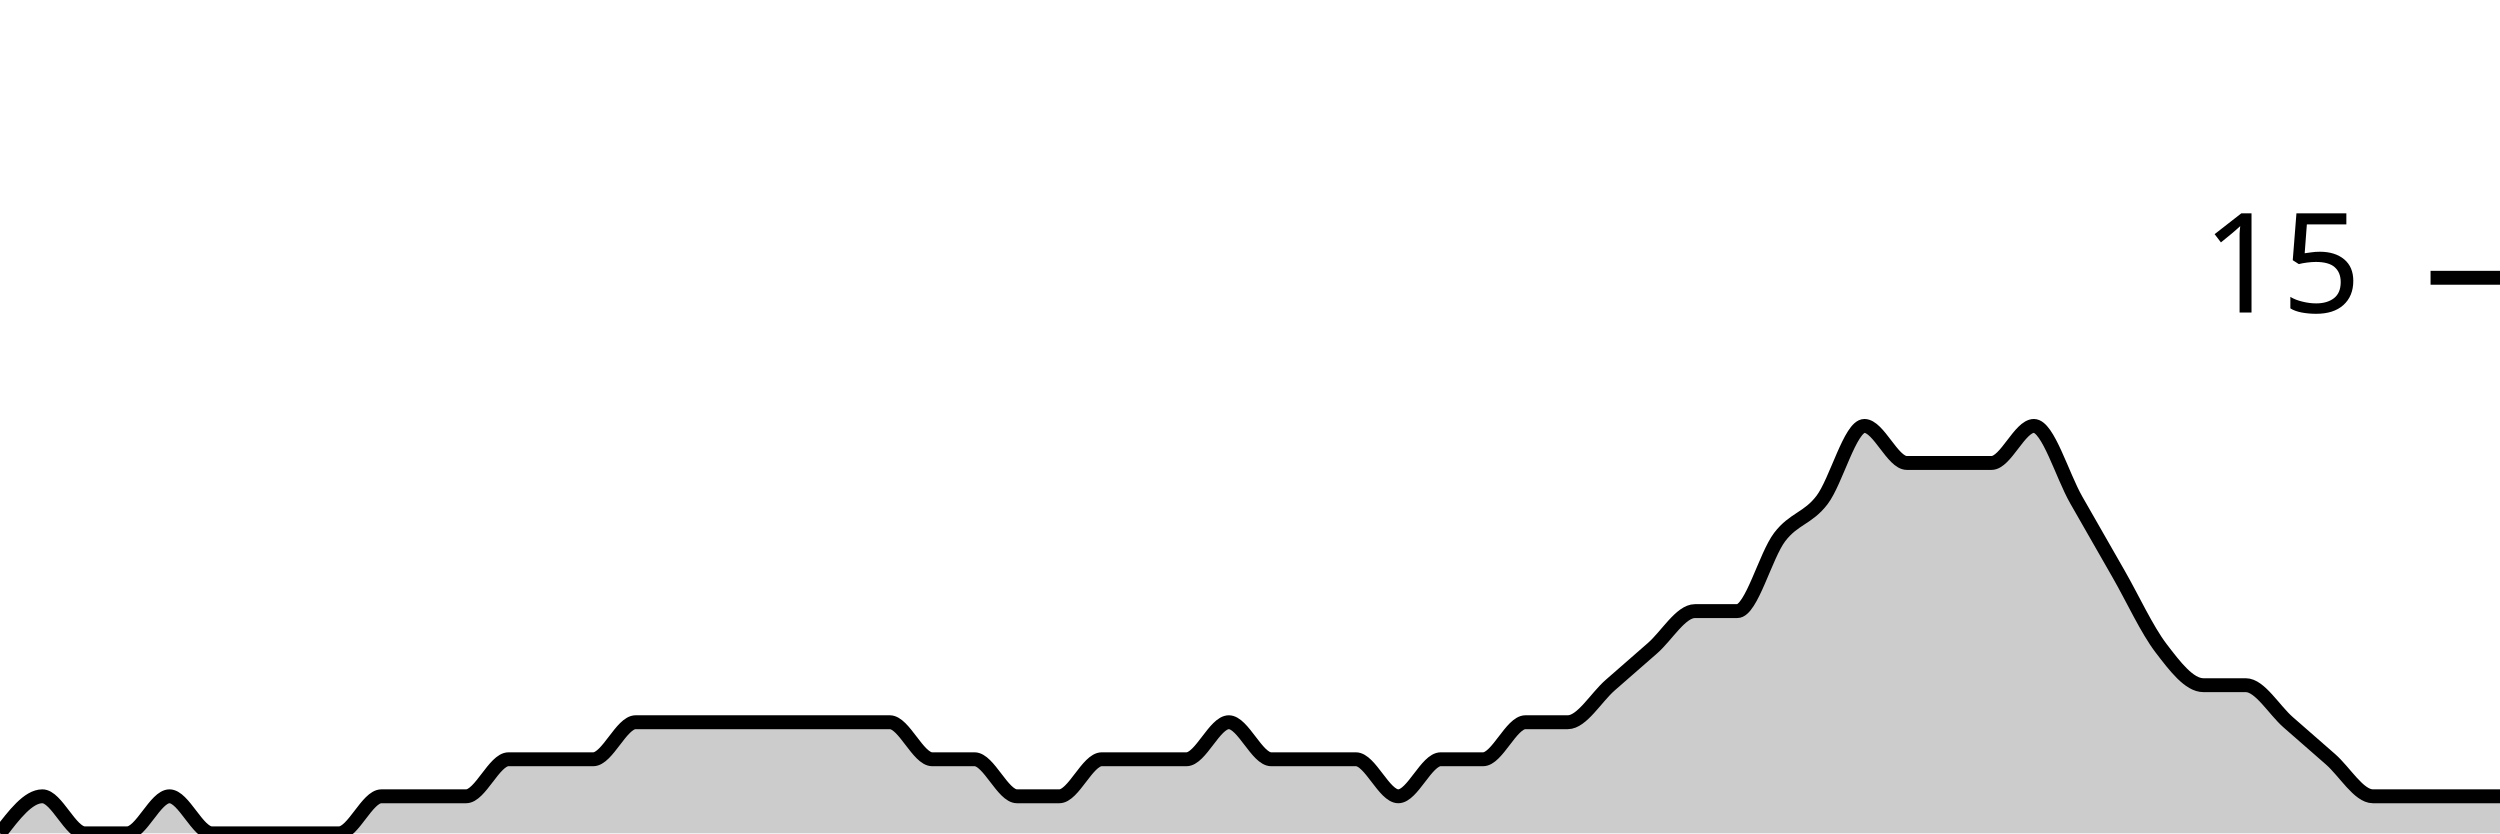
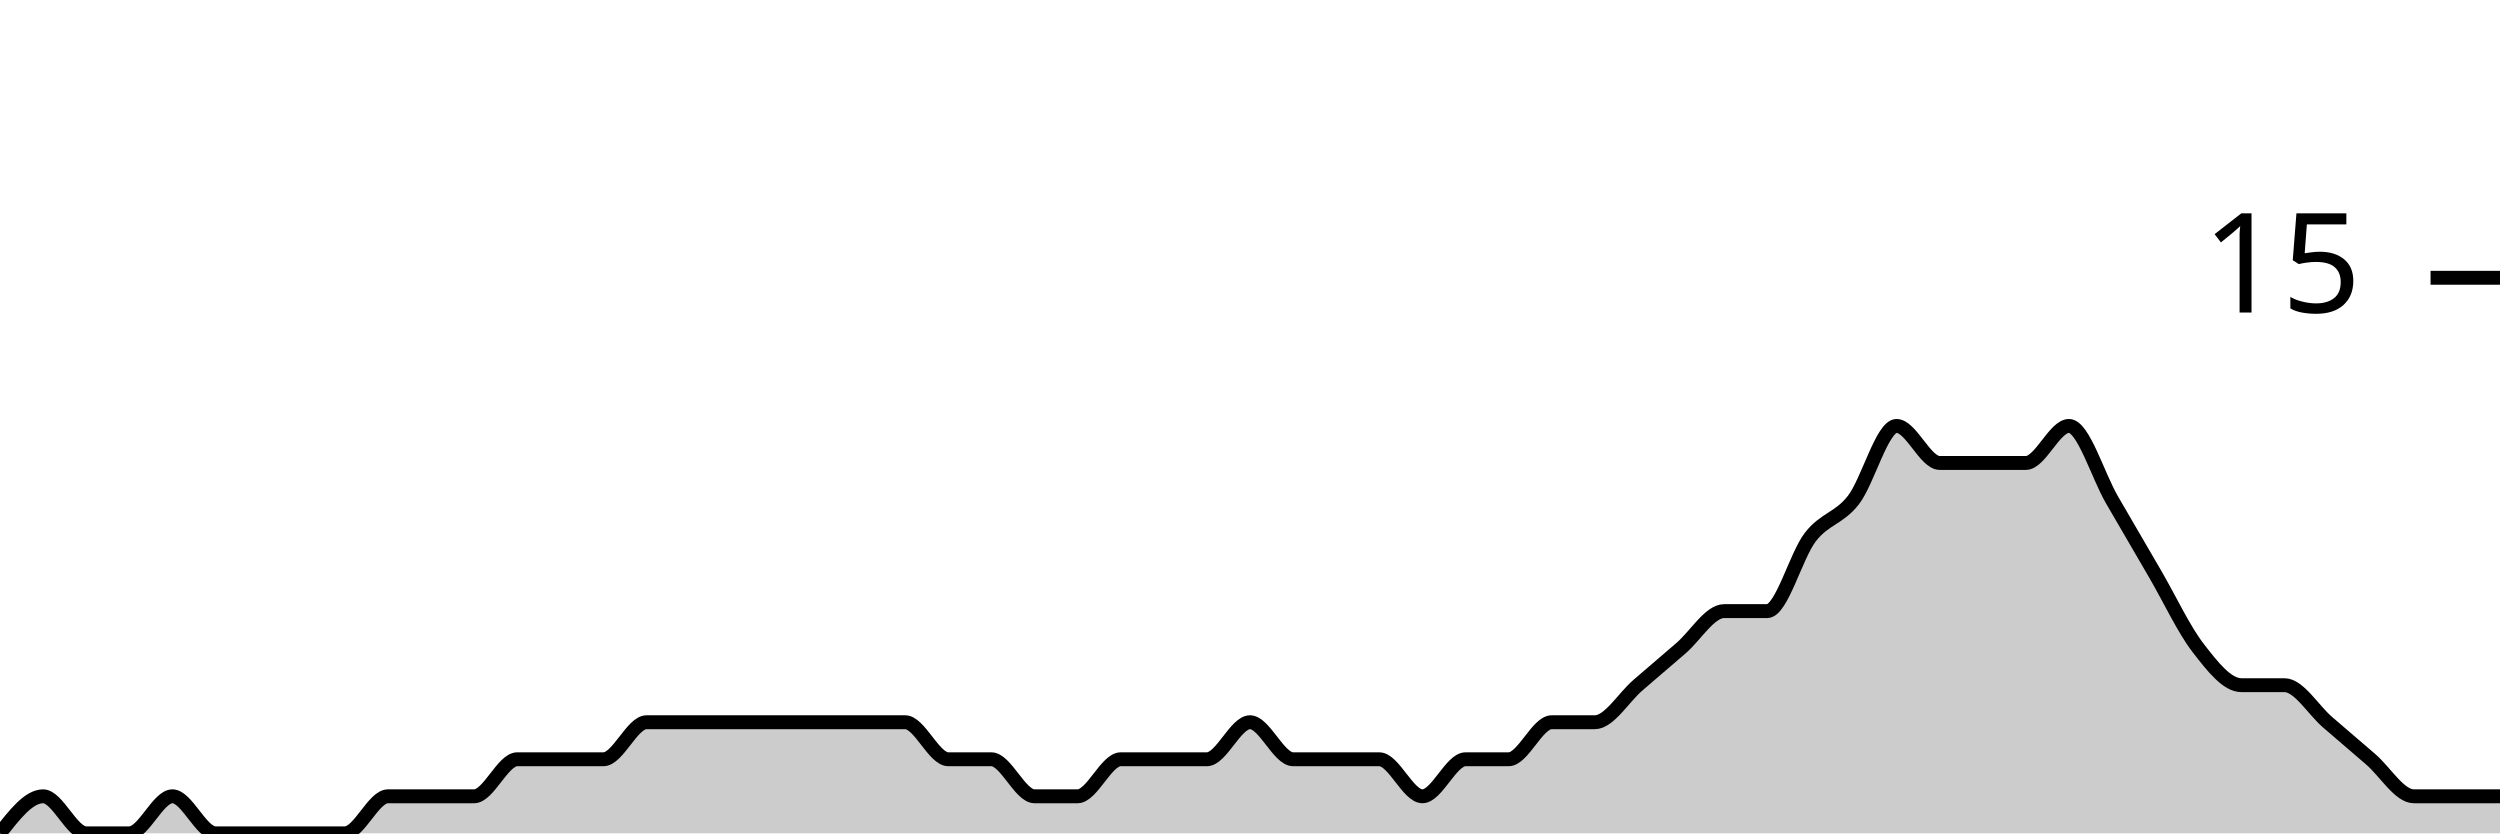
<svg xmlns="http://www.w3.org/2000/svg" viewBox="0 0 180 60">
  <g transform="translate(0,20)">
-     <path class="area" fill="rgba(0, 0, 0, 0.2)" d="M0,40C1.017,38.667,2.034,37.333,3.051,37.333C4.068,37.333,5.085,40,6.102,40C7.119,40,8.136,40,9.153,40C10.169,40,11.186,37.333,12.203,37.333C13.22,37.333,14.237,40,15.254,40C16.271,40,17.288,40,18.305,40C19.322,40,20.339,40,21.356,40C22.373,40,23.39,40,24.407,40C25.424,40,26.441,37.333,27.458,37.333C28.475,37.333,29.492,37.333,30.508,37.333C31.525,37.333,32.542,37.333,33.559,37.333C34.576,37.333,35.593,34.667,36.61,34.667C37.627,34.667,38.644,34.667,39.661,34.667C40.678,34.667,41.695,34.667,42.712,34.667C43.729,34.667,44.746,32,45.763,32C46.78,32,47.797,32,48.814,32C49.831,32,50.847,32,51.864,32C52.881,32,53.898,32,54.915,32C55.932,32,56.949,32,57.966,32C58.983,32,60,32,61.017,32C62.034,32,63.051,32,64.068,32C65.085,32,66.102,34.667,67.119,34.667C68.136,34.667,69.153,34.667,70.169,34.667C71.186,34.667,72.203,37.333,73.22,37.333C74.237,37.333,75.254,37.333,76.271,37.333C77.288,37.333,78.305,34.667,79.322,34.667C80.339,34.667,81.356,34.667,82.373,34.667C83.39,34.667,84.407,34.667,85.424,34.667C86.441,34.667,87.458,32,88.475,32C89.492,32,90.508,34.667,91.525,34.667C92.542,34.667,93.559,34.667,94.576,34.667C95.593,34.667,96.61,34.667,97.627,34.667C98.644,34.667,99.661,37.333,100.678,37.333C101.695,37.333,102.712,34.667,103.729,34.667C104.746,34.667,105.763,34.667,106.78,34.667C107.797,34.667,108.814,32,109.831,32C110.847,32,111.864,32,112.881,32C113.898,32,114.915,30.222,115.932,29.333C116.949,28.444,117.966,27.556,118.983,26.667C120,25.778,121.017,24,122.034,24C123.051,24,124.068,24,125.085,24C126.102,24,127.119,20,128.136,18.667C129.153,17.333,130.169,17.333,131.186,16C132.203,14.667,133.22,10.667,134.237,10.667C135.254,10.667,136.271,13.333,137.288,13.333C138.305,13.333,139.322,13.333,140.339,13.333C141.356,13.333,142.373,13.333,143.39,13.333C144.407,13.333,145.424,10.667,146.441,10.667C147.458,10.667,148.475,14.222,149.492,16C150.508,17.778,151.525,19.556,152.542,21.333C153.559,23.111,154.576,25.333,155.593,26.667C156.61,28,157.627,29.333,158.644,29.333C159.661,29.333,160.678,29.333,161.695,29.333C162.712,29.333,163.729,31.111,164.746,32C165.763,32.889,166.78,33.778,167.797,34.667C168.814,35.556,169.831,37.333,170.847,37.333C171.864,37.333,172.881,37.333,173.898,37.333C174.915,37.333,175.932,37.333,176.949,37.333C177.966,37.333,178.983,37.333,180,37.333L180,40C178.983,40,177.966,40,176.949,40C175.932,40,174.915,40,173.898,40C172.881,40,171.864,40,170.847,40C169.831,40,168.814,40,167.797,40C166.78,40,165.763,40,164.746,40C163.729,40,162.712,40,161.695,40C160.678,40,159.661,40,158.644,40C157.627,40,156.61,40,155.593,40C154.576,40,153.559,40,152.542,40C151.525,40,150.508,40,149.492,40C148.475,40,147.458,40,146.441,40C145.424,40,144.407,40,143.39,40C142.373,40,141.356,40,140.339,40C139.322,40,138.305,40,137.288,40C136.271,40,135.254,40,134.237,40C133.22,40,132.203,40,131.186,40C130.169,40,129.153,40,128.136,40C127.119,40,126.102,40,125.085,40C124.068,40,123.051,40,122.034,40C121.017,40,120,40,118.983,40C117.966,40,116.949,40,115.932,40C114.915,40,113.898,40,112.881,40C111.864,40,110.847,40,109.831,40C108.814,40,107.797,40,106.78,40C105.763,40,104.746,40,103.729,40C102.712,40,101.695,40,100.678,40C99.661,40,98.644,40,97.627,40C96.61,40,95.593,40,94.576,40C93.559,40,92.542,40,91.525,40C90.508,40,89.492,40,88.475,40C87.458,40,86.441,40,85.424,40C84.407,40,83.39,40,82.373,40C81.356,40,80.339,40,79.322,40C78.305,40,77.288,40,76.271,40C75.254,40,74.237,40,73.22,40C72.203,40,71.186,40,70.169,40C69.153,40,68.136,40,67.119,40C66.102,40,65.085,40,64.068,40C63.051,40,62.034,40,61.017,40C60,40,58.983,40,57.966,40C56.949,40,55.932,40,54.915,40C53.898,40,52.881,40,51.864,40C50.847,40,49.831,40,48.814,40C47.797,40,46.78,40,45.763,40C44.746,40,43.729,40,42.712,40C41.695,40,40.678,40,39.661,40C38.644,40,37.627,40,36.61,40C35.593,40,34.576,40,33.559,40C32.542,40,31.525,40,30.508,40C29.492,40,28.475,40,27.458,40C26.441,40,25.424,40,24.407,40C23.39,40,22.373,40,21.356,40C20.339,40,19.322,40,18.305,40C17.288,40,16.271,40,15.254,40C14.237,40,13.22,40,12.203,40C11.186,40,10.169,40,9.153,40C8.136,40,7.119,40,6.102,40C5.085,40,4.068,40,3.051,40C2.034,40,1.017,40,0,40Z" />
-     <path class="line" stroke="black" fill="none" d="M0,40C1.017,38.667,2.034,37.333,3.051,37.333C4.068,37.333,5.085,40,6.102,40C7.119,40,8.136,40,9.153,40C10.169,40,11.186,37.333,12.203,37.333C13.22,37.333,14.237,40,15.254,40C16.271,40,17.288,40,18.305,40C19.322,40,20.339,40,21.356,40C22.373,40,23.39,40,24.407,40C25.424,40,26.441,37.333,27.458,37.333C28.475,37.333,29.492,37.333,30.508,37.333C31.525,37.333,32.542,37.333,33.559,37.333C34.576,37.333,35.593,34.667,36.61,34.667C37.627,34.667,38.644,34.667,39.661,34.667C40.678,34.667,41.695,34.667,42.712,34.667C43.729,34.667,44.746,32,45.763,32C46.78,32,47.797,32,48.814,32C49.831,32,50.847,32,51.864,32C52.881,32,53.898,32,54.915,32C55.932,32,56.949,32,57.966,32C58.983,32,60,32,61.017,32C62.034,32,63.051,32,64.068,32C65.085,32,66.102,34.667,67.119,34.667C68.136,34.667,69.153,34.667,70.169,34.667C71.186,34.667,72.203,37.333,73.22,37.333C74.237,37.333,75.254,37.333,76.271,37.333C77.288,37.333,78.305,34.667,79.322,34.667C80.339,34.667,81.356,34.667,82.373,34.667C83.39,34.667,84.407,34.667,85.424,34.667C86.441,34.667,87.458,32,88.475,32C89.492,32,90.508,34.667,91.525,34.667C92.542,34.667,93.559,34.667,94.576,34.667C95.593,34.667,96.61,34.667,97.627,34.667C98.644,34.667,99.661,37.333,100.678,37.333C101.695,37.333,102.712,34.667,103.729,34.667C104.746,34.667,105.763,34.667,106.78,34.667C107.797,34.667,108.814,32,109.831,32C110.847,32,111.864,32,112.881,32C113.898,32,114.915,30.222,115.932,29.333C116.949,28.444,117.966,27.556,118.983,26.667C120,25.778,121.017,24,122.034,24C123.051,24,124.068,24,125.085,24C126.102,24,127.119,20,128.136,18.667C129.153,17.333,130.169,17.333,131.186,16C132.203,14.667,133.22,10.667,134.237,10.667C135.254,10.667,136.271,13.333,137.288,13.333C138.305,13.333,139.322,13.333,140.339,13.333C141.356,13.333,142.373,13.333,143.39,13.333C144.407,13.333,145.424,10.667,146.441,10.667C147.458,10.667,148.475,14.222,149.492,16C150.508,17.778,151.525,19.556,152.542,21.333C153.559,23.111,154.576,25.333,155.593,26.667C156.61,28,157.627,29.333,158.644,29.333C159.661,29.333,160.678,29.333,161.695,29.333C162.712,29.333,163.729,31.111,164.746,32C165.763,32.889,166.78,33.778,167.797,34.667C168.814,35.556,169.831,37.333,170.847,37.333C171.864,37.333,172.881,37.333,173.898,37.333C174.915,37.333,175.932,37.333,176.949,37.333C177.966,37.333,178.983,37.333,180,37.333" />
+     <path class="area" fill="rgba(0, 0, 0, 0.2)" d="M0,40C1.034,38.667,2.069,37.333,3.103,37.333C4.138,37.333,5.172,40,6.207,40C7.241,40,8.276,40,9.31,40C10.345,40,11.379,37.333,12.414,37.333C13.448,37.333,14.483,40,15.517,40C16.552,40,17.586,40,18.621,40C19.655,40,20.69,40,21.724,40C22.759,40,23.793,40,24.828,40C25.862,40,26.897,37.333,27.931,37.333C28.966,37.333,30,37.333,31.034,37.333C32.069,37.333,33.103,37.333,34.138,37.333C35.172,37.333,36.207,34.667,37.241,34.667C38.276,34.667,39.31,34.667,40.345,34.667C41.379,34.667,42.414,34.667,43.448,34.667C44.483,34.667,45.517,32,46.552,32C47.586,32,48.621,32,49.655,32C50.69,32,51.724,32,52.759,32C53.793,32,54.828,32,55.862,32C56.897,32,57.931,32,58.966,32C60,32,61.034,32,62.069,32C63.103,32,64.138,32,65.172,32C66.207,32,67.241,34.667,68.276,34.667C69.31,34.667,70.345,34.667,71.379,34.667C72.414,34.667,73.448,37.333,74.483,37.333C75.517,37.333,76.552,37.333,77.586,37.333C78.621,37.333,79.655,34.667,80.69,34.667C81.724,34.667,82.759,34.667,83.793,34.667C84.828,34.667,85.862,34.667,86.897,34.667C87.931,34.667,88.966,32,90,32C91.034,32,92.069,34.667,93.103,34.667C94.138,34.667,95.172,34.667,96.207,34.667C97.241,34.667,98.276,34.667,99.31,34.667C100.345,34.667,101.379,37.333,102.414,37.333C103.448,37.333,104.483,34.667,105.517,34.667C106.552,34.667,107.586,34.667,108.621,34.667C109.655,34.667,110.69,32,111.724,32C112.759,32,113.793,32,114.828,32C115.862,32,116.897,30.222,117.931,29.333C118.966,28.444,120,27.556,121.034,26.667C122.069,25.778,123.103,24,124.138,24C125.172,24,126.207,24,127.241,24C128.276,24,129.31,20,130.345,18.667C131.379,17.333,132.414,17.333,133.448,16C134.483,14.667,135.517,10.667,136.552,10.667C137.586,10.667,138.621,13.333,139.655,13.333C140.69,13.333,141.724,13.333,142.759,13.333C143.793,13.333,144.828,13.333,145.862,13.333C146.897,13.333,147.931,10.667,148.966,10.667C150,10.667,151.034,14.222,152.069,16C153.103,17.778,154.138,19.556,155.172,21.333C156.207,23.111,157.241,25.333,158.276,26.667C159.31,28,160.345,29.333,161.379,29.333C162.414,29.333,163.448,29.333,164.483,29.333C165.517,29.333,166.552,31.111,167.586,32C168.621,32.889,169.655,33.778,170.69,34.667C171.724,35.556,172.759,37.333,173.793,37.333C174.828,37.333,175.862,37.333,176.897,37.333C177.931,37.333,178.966,37.333,180,37.333L180,40C178.966,40,177.931,40,176.897,40C175.862,40,174.828,40,173.793,40C172.759,40,171.724,40,170.69,40C169.655,40,168.621,40,167.586,40C166.552,40,165.517,40,164.483,40C163.448,40,162.414,40,161.379,40C160.345,40,159.31,40,158.276,40C157.241,40,156.207,40,155.172,40C154.138,40,153.103,40,152.069,40C151.034,40,150,40,148.966,40C147.931,40,146.897,40,145.862,40C144.828,40,143.793,40,142.759,40C141.724,40,140.69,40,139.655,40C138.621,40,137.586,40,136.552,40C135.517,40,134.483,40,133.448,40C132.414,40,131.379,40,130.345,40C129.31,40,128.276,40,127.241,40C126.207,40,125.172,40,124.138,40C123.103,40,122.069,40,121.034,40C120,40,118.966,40,117.931,40C116.897,40,115.862,40,114.828,40C113.793,40,112.759,40,111.724,40C110.69,40,109.655,40,108.621,40C107.586,40,106.552,40,105.517,40C104.483,40,103.448,40,102.414,40C101.379,40,100.345,40,99.31,40C98.276,40,97.241,40,96.207,40C95.172,40,94.138,40,93.103,40C92.069,40,91.034,40,90,40C88.966,40,87.931,40,86.897,40C85.862,40,84.828,40,83.793,40C82.759,40,81.724,40,80.69,40C79.655,40,78.621,40,77.586,40C76.552,40,75.517,40,74.483,40C73.448,40,72.414,40,71.379,40C70.345,40,69.31,40,68.276,40C67.241,40,66.207,40,65.172,40C64.138,40,63.103,40,62.069,40C61.034,40,60,40,58.966,40C57.931,40,56.897,40,55.862,40C54.828,40,53.793,40,52.759,40C51.724,40,50.69,40,49.655,40C48.621,40,47.586,40,46.552,40C45.517,40,44.483,40,43.448,40C42.414,40,41.379,40,40.345,40C39.31,40,38.276,40,37.241,40C36.207,40,35.172,40,34.138,40C33.103,40,32.069,40,31.034,40C30,40,28.966,40,27.931,40C26.897,40,25.862,40,24.828,40C23.793,40,22.759,40,21.724,40C20.69,40,19.655,40,18.621,40C17.586,40,16.552,40,15.517,40C14.483,40,13.448,40,12.414,40C11.379,40,10.345,40,9.31,40C8.276,40,7.241,40,6.207,40C5.172,40,4.138,40,3.103,40C2.069,40,1.034,40,0,40Z" />
+     <path class="line" stroke="black" fill="none" d="M0,40C1.034,38.667,2.069,37.333,3.103,37.333C4.138,37.333,5.172,40,6.207,40C7.241,40,8.276,40,9.31,40C10.345,40,11.379,37.333,12.414,37.333C13.448,37.333,14.483,40,15.517,40C16.552,40,17.586,40,18.621,40C19.655,40,20.69,40,21.724,40C22.759,40,23.793,40,24.828,40C25.862,40,26.897,37.333,27.931,37.333C28.966,37.333,30,37.333,31.034,37.333C32.069,37.333,33.103,37.333,34.138,37.333C35.172,37.333,36.207,34.667,37.241,34.667C38.276,34.667,39.31,34.667,40.345,34.667C41.379,34.667,42.414,34.667,43.448,34.667C44.483,34.667,45.517,32,46.552,32C47.586,32,48.621,32,49.655,32C50.69,32,51.724,32,52.759,32C53.793,32,54.828,32,55.862,32C56.897,32,57.931,32,58.966,32C60,32,61.034,32,62.069,32C63.103,32,64.138,32,65.172,32C66.207,32,67.241,34.667,68.276,34.667C69.31,34.667,70.345,34.667,71.379,34.667C72.414,34.667,73.448,37.333,74.483,37.333C75.517,37.333,76.552,37.333,77.586,37.333C78.621,37.333,79.655,34.667,80.69,34.667C81.724,34.667,82.759,34.667,83.793,34.667C84.828,34.667,85.862,34.667,86.897,34.667C87.931,34.667,88.966,32,90,32C91.034,32,92.069,34.667,93.103,34.667C94.138,34.667,95.172,34.667,96.207,34.667C97.241,34.667,98.276,34.667,99.31,34.667C100.345,34.667,101.379,37.333,102.414,37.333C103.448,37.333,104.483,34.667,105.517,34.667C106.552,34.667,107.586,34.667,108.621,34.667C109.655,34.667,110.69,32,111.724,32C112.759,32,113.793,32,114.828,32C115.862,32,116.897,30.222,117.931,29.333C118.966,28.444,120,27.556,121.034,26.667C122.069,25.778,123.103,24,124.138,24C125.172,24,126.207,24,127.241,24C128.276,24,129.31,20,130.345,18.667C131.379,17.333,132.414,17.333,133.448,16C134.483,14.667,135.517,10.667,136.552,10.667C137.586,10.667,138.621,13.333,139.655,13.333C140.69,13.333,141.724,13.333,142.759,13.333C143.793,13.333,144.828,13.333,145.862,13.333C146.897,13.333,147.931,10.667,148.966,10.667C150,10.667,151.034,14.222,152.069,16C153.103,17.778,154.138,19.556,155.172,21.333C156.207,23.111,157.241,25.333,158.276,26.667C159.31,28,160.345,29.333,161.379,29.333C162.414,29.333,163.448,29.333,164.483,29.333C165.517,29.333,166.552,31.111,167.586,32C168.621,32.889,169.655,33.778,170.69,34.667C171.724,35.556,172.759,37.333,173.793,37.333C174.828,37.333,175.862,37.333,176.897,37.333C177.931,37.333,178.966,37.333,180,37.333" />
    <path class="axis-ceiling" stroke-width="1" stroke="black" fill="none" d="M175,0L180,0" />
    <text class="axis-ceiling-label" font-family="sans-serif" text-anchor="end" font-size="10px" x="170" y="2.5">15</text>
  </g>
</svg>
